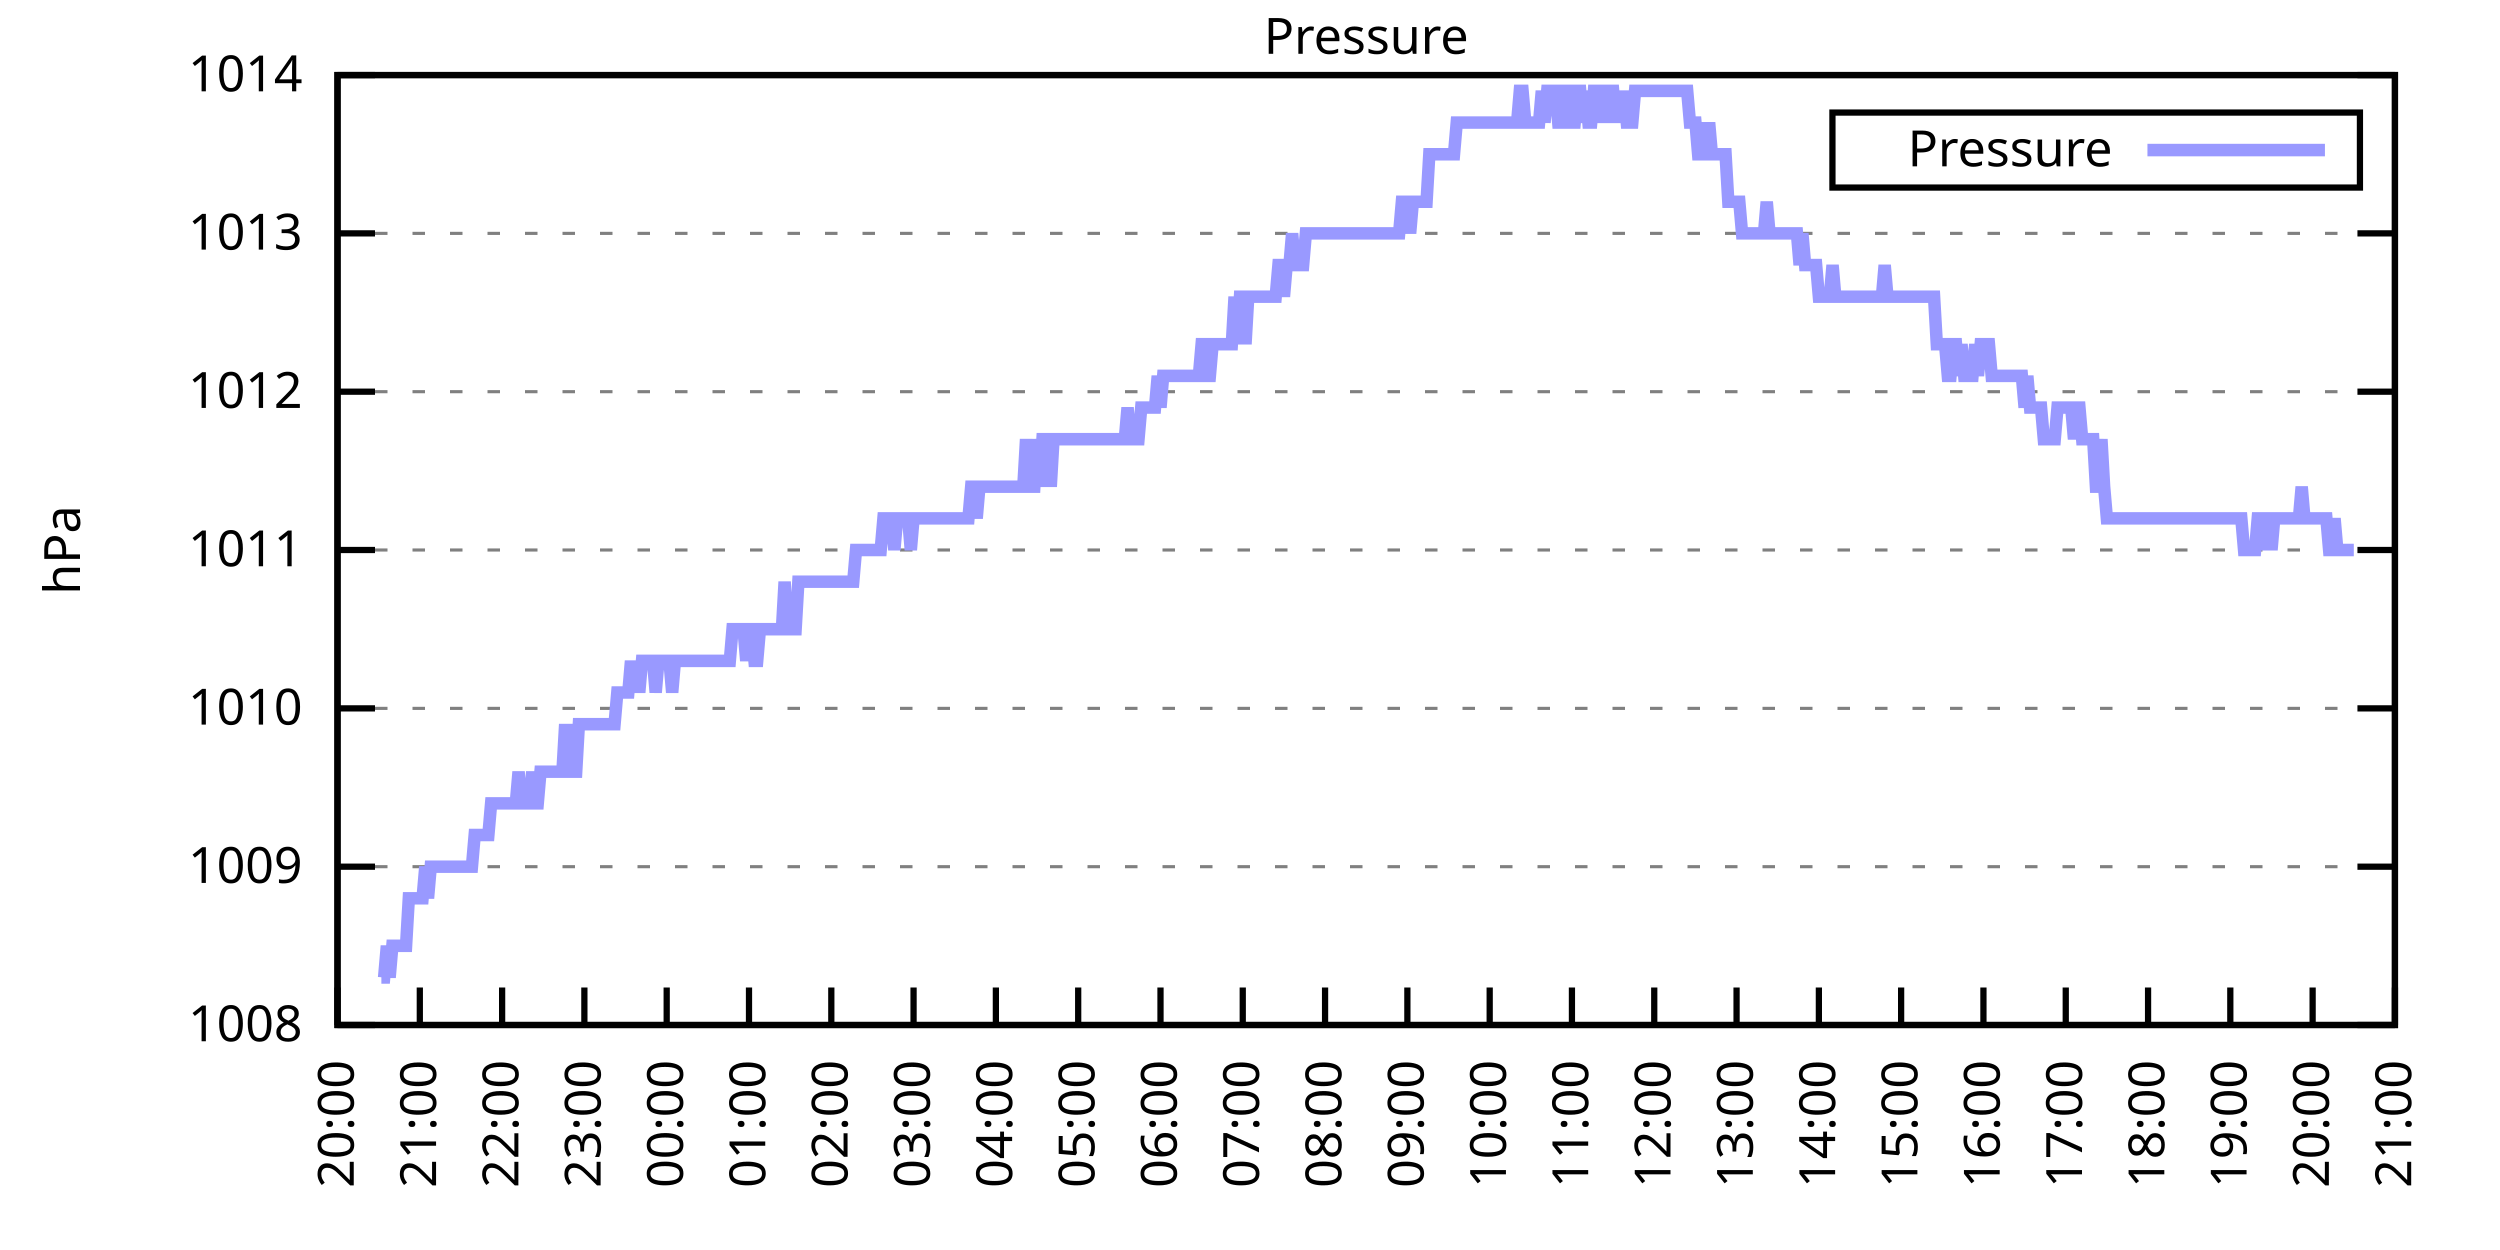
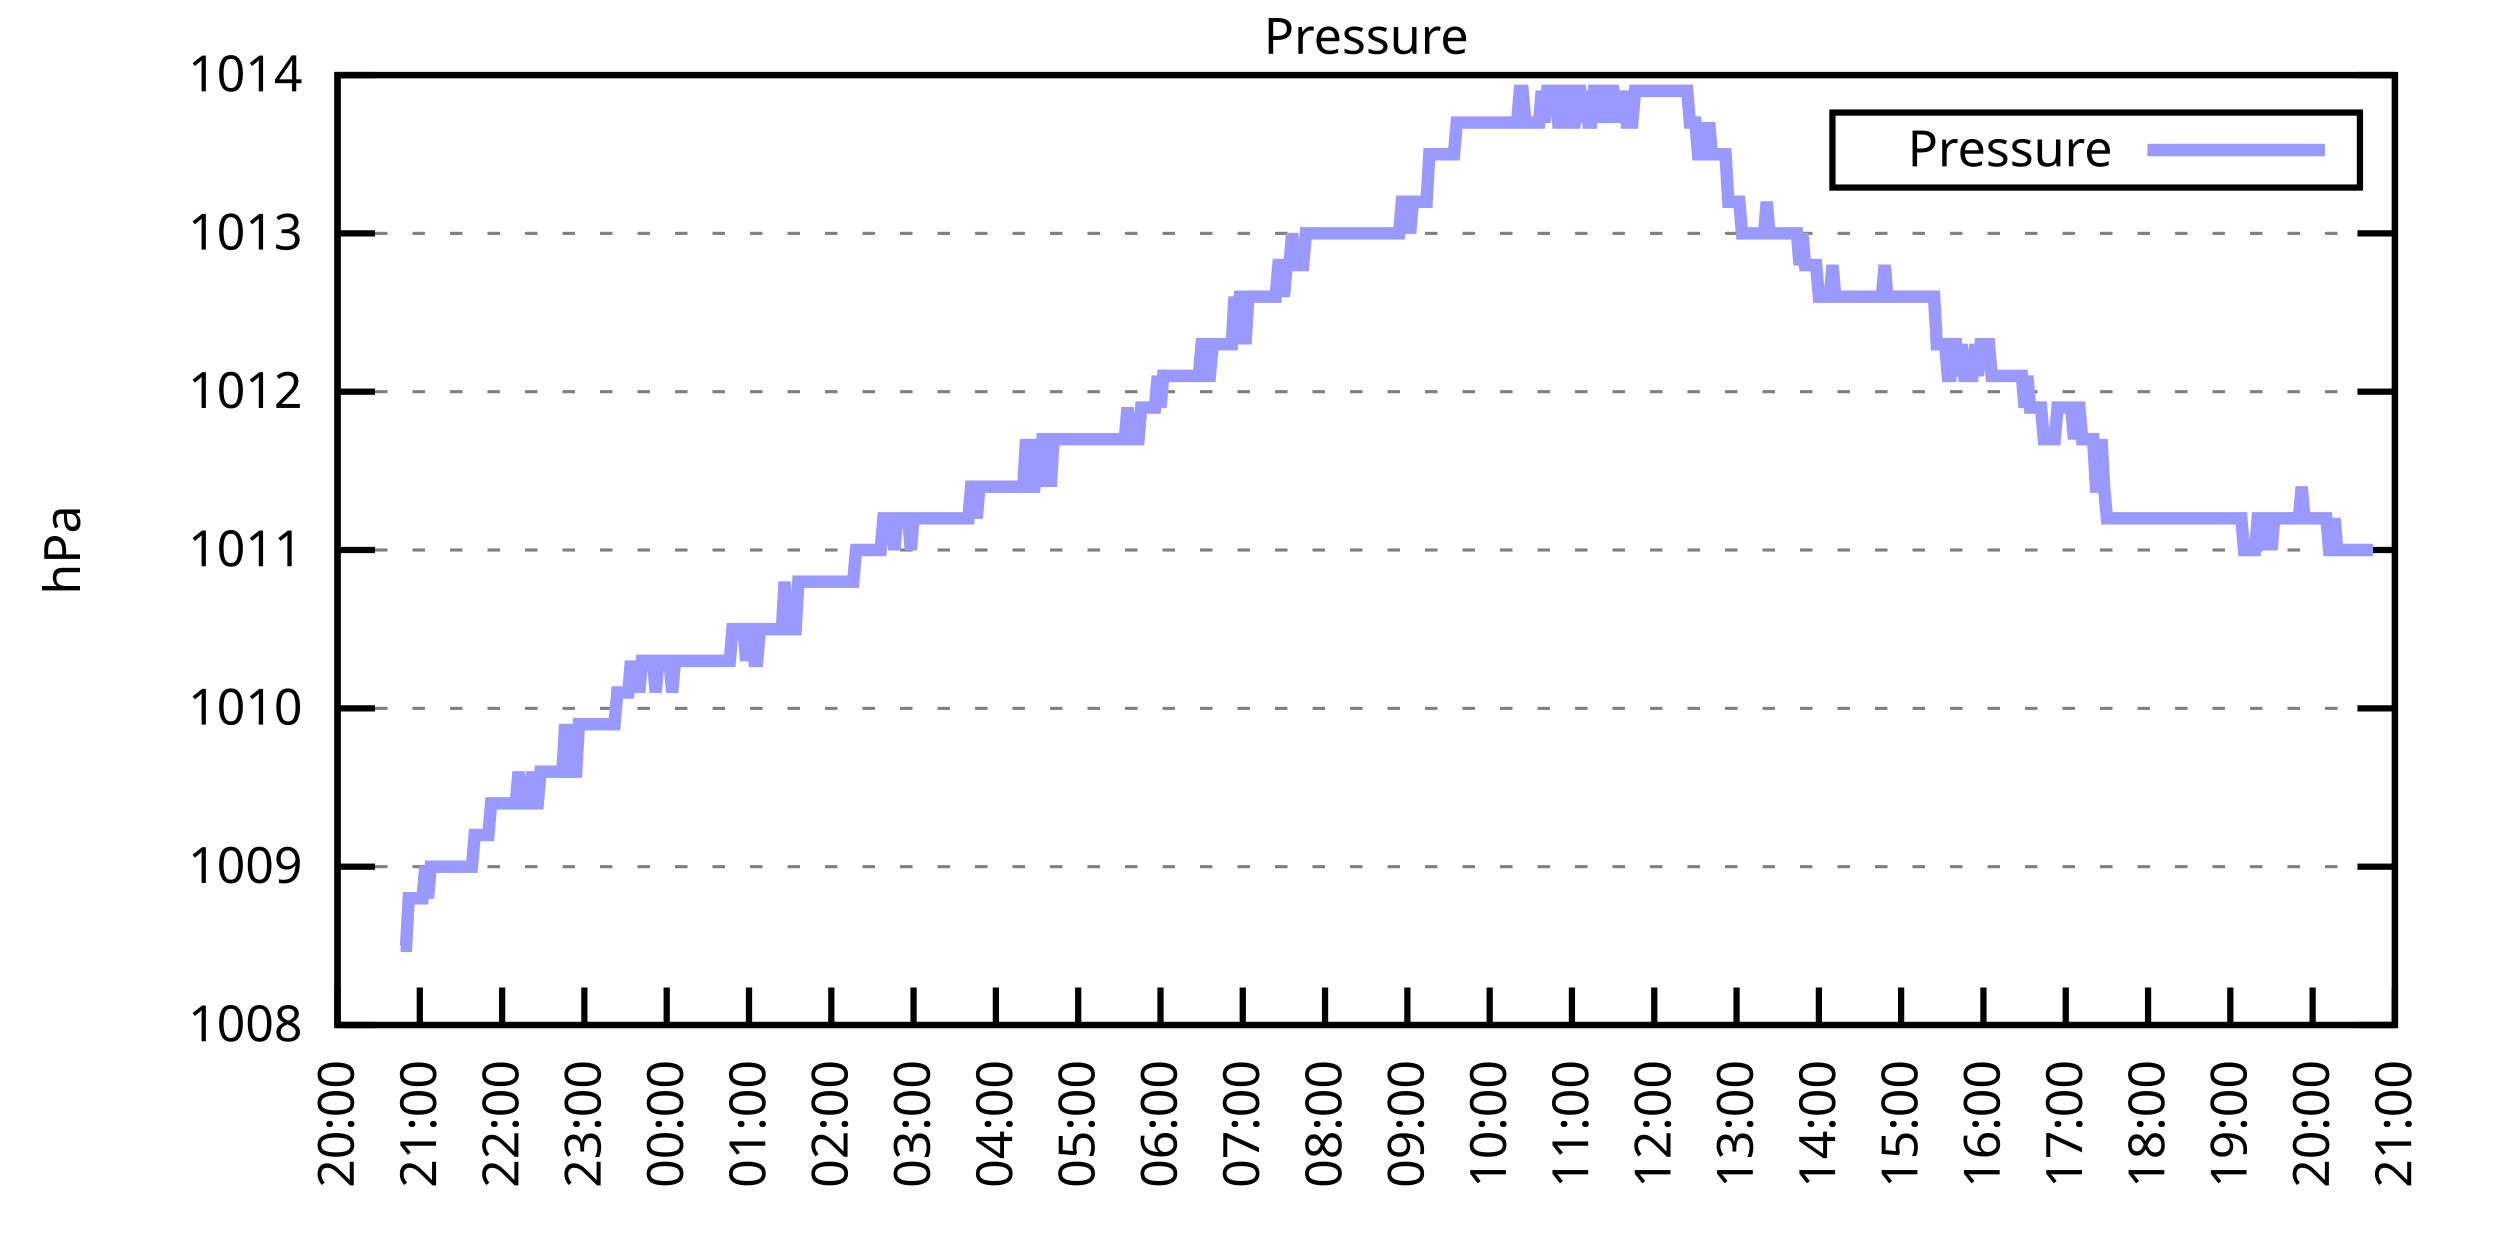
<svg xmlns="http://www.w3.org/2000/svg" xmlns:xlink="http://www.w3.org/1999/xlink" width="400" height="200" viewBox="0 0 400 200">
  <g id="gnuplot_canvas">
    <rect x="0" y="0" width="400" height="200" fill="none" />
    <defs>
      <circle id="gpDot" r="0.5" stroke-width="0.5" stroke="currentColor" />
      <path id="gpPt0" stroke-width="0.333" stroke="currentColor" d="M-1,0 h2 M0,-1 v2" />
      <path id="gpPt1" stroke-width="0.333" stroke="currentColor" d="M-1,-1 L1,1 M1,-1 L-1,1" />
      <path id="gpPt2" stroke-width="0.333" stroke="currentColor" d="M-1,0 L1,0 M0,-1 L0,1 M-1,-1 L1,1 M-1,1 L1,-1" />
      <rect id="gpPt3" stroke-width="0.333" stroke="currentColor" x="-1" y="-1" width="2" height="2" />
      <rect id="gpPt4" stroke-width="0.333" stroke="currentColor" fill="currentColor" x="-1" y="-1" width="2" height="2" />
      <circle id="gpPt5" stroke-width="0.333" stroke="currentColor" cx="0" cy="0" r="1" />
      <use xlink:href="#gpPt5" id="gpPt6" fill="currentColor" stroke="none" />
      <path id="gpPt7" stroke-width="0.333" stroke="currentColor" d="M0,-1.33 L-1.33,0.67 L1.33,0.67 z" />
      <use xlink:href="#gpPt7" id="gpPt8" fill="currentColor" stroke="none" />
      <use xlink:href="#gpPt7" id="gpPt9" stroke="currentColor" transform="rotate(180)" />
      <use xlink:href="#gpPt9" id="gpPt10" fill="currentColor" stroke="none" />
      <use xlink:href="#gpPt3" id="gpPt11" stroke="currentColor" transform="rotate(45)" />
      <use xlink:href="#gpPt11" id="gpPt12" fill="currentColor" stroke="none" />
      <path id="gpPt13" stroke-width="0.333" stroke="currentColor" d="M0,1.330 L1.265,0.411 L0.782,-1.067 L-0.782,-1.076 L-1.265,0.411 z" />
      <use xlink:href="#gpPt13" id="gpPt14" fill="currentColor" stroke="none" />
      <filter id="textbox" filterUnits="objectBoundingBox" x="0" y="0" height="1" width="1">
        <feFlood flood-color="white" flood-opacity="1" result="bgnd" />
        <feComposite in="SourceGraphic" in2="bgnd" operator="atop" />
      </filter>
      <filter id="greybox" filterUnits="objectBoundingBox" x="0" y="0" height="1" width="1">
        <feFlood flood-color="lightgrey" flood-opacity="1" result="grey" />
        <feComposite in="SourceGraphic" in2="grey" operator="atop" />
      </filter>
    </defs>
    <g fill="none" color="white" stroke="currentColor" stroke-width="1.00" stroke-linecap="butt" stroke-linejoin="miter">
</g>
    <g fill="none" color="black" stroke="currentColor" stroke-width="1.00" stroke-linecap="butt" stroke-linejoin="miter">
      <g stroke="none" shape-rendering="crispEdges">
        <polygon fill="rgb(255, 255, 255)" points="54.00,164.00 383.18,164.00 383.18,12.02 54.00,12.02 " />
      </g>
    </g>
    <g fill="none" color="black" stroke="currentColor" stroke-width="1.00" stroke-linecap="butt" stroke-linejoin="miter">
</g>
    <g fill="none" color="black" stroke="black" stroke-width="0.50" stroke-linecap="butt" stroke-linejoin="miter">
</g>
    <g fill="none" color="gray" stroke="currentColor" stroke-width="0.50" stroke-linecap="butt" stroke-linejoin="miter">
      <path stroke="gray" stroke-dasharray="2,4" class="gridline" d="M54.00,164.00 L383.19,164.00  " />
    </g>
    <g fill="none" color="gray" stroke="gray" stroke-width="1.00" stroke-linecap="butt" stroke-linejoin="miter">
</g>
    <g fill="none" color="black" stroke="currentColor" stroke-width="1.00" stroke-linecap="butt" stroke-linejoin="miter">
      <path stroke="black" d="M54.00,164.00 L60.00,164.00 M383.19,164.00 L377.19,164.00  " />
      <g transform="translate(48.40,166.60)" stroke="none" fill="black" font-family="Sans" font-size="8.00" text-anchor="end">
        <text>
          <tspan font-family="Sans"> 1008</tspan>
        </text>
      </g>
    </g>
    <g fill="none" color="black" stroke="currentColor" stroke-width="1.00" stroke-linecap="butt" stroke-linejoin="miter">
</g>
    <g fill="none" color="black" stroke="black" stroke-width="0.50" stroke-linecap="butt" stroke-linejoin="miter">
</g>
    <g fill="none" color="gray" stroke="currentColor" stroke-width="0.50" stroke-linecap="butt" stroke-linejoin="miter">
      <path stroke="gray" stroke-dasharray="2,4" class="gridline" d="M54.00,138.67 L383.19,138.67  " />
    </g>
    <g fill="none" color="gray" stroke="gray" stroke-width="1.00" stroke-linecap="butt" stroke-linejoin="miter">
</g>
    <g fill="none" color="black" stroke="currentColor" stroke-width="1.00" stroke-linecap="butt" stroke-linejoin="miter">
      <path stroke="black" d="M54.00,138.67 L60.00,138.67 M383.19,138.67 L377.19,138.67  " />
      <g transform="translate(48.40,141.27)" stroke="none" fill="black" font-family="Sans" font-size="8.00" text-anchor="end">
        <text>
          <tspan font-family="Sans"> 1009</tspan>
        </text>
      </g>
    </g>
    <g fill="none" color="black" stroke="currentColor" stroke-width="1.00" stroke-linecap="butt" stroke-linejoin="miter">
</g>
    <g fill="none" color="black" stroke="black" stroke-width="0.50" stroke-linecap="butt" stroke-linejoin="miter">
</g>
    <g fill="none" color="gray" stroke="currentColor" stroke-width="0.50" stroke-linecap="butt" stroke-linejoin="miter">
      <path stroke="gray" stroke-dasharray="2,4" class="gridline" d="M54.00,113.34 L383.19,113.34  " />
    </g>
    <g fill="none" color="gray" stroke="gray" stroke-width="1.00" stroke-linecap="butt" stroke-linejoin="miter">
</g>
    <g fill="none" color="black" stroke="currentColor" stroke-width="1.00" stroke-linecap="butt" stroke-linejoin="miter">
      <path stroke="black" d="M54.00,113.34 L60.00,113.34 M383.19,113.34 L377.19,113.34  " />
      <g transform="translate(48.40,115.94)" stroke="none" fill="black" font-family="Sans" font-size="8.00" text-anchor="end">
        <text>
          <tspan font-family="Sans"> 1010</tspan>
        </text>
      </g>
    </g>
    <g fill="none" color="black" stroke="currentColor" stroke-width="1.00" stroke-linecap="butt" stroke-linejoin="miter">
</g>
    <g fill="none" color="black" stroke="black" stroke-width="0.50" stroke-linecap="butt" stroke-linejoin="miter">
</g>
    <g fill="none" color="gray" stroke="currentColor" stroke-width="0.50" stroke-linecap="butt" stroke-linejoin="miter">
      <path stroke="gray" stroke-dasharray="2,4" class="gridline" d="M54.00,88.00 L383.19,88.00  " />
    </g>
    <g fill="none" color="gray" stroke="gray" stroke-width="1.00" stroke-linecap="butt" stroke-linejoin="miter">
</g>
    <g fill="none" color="black" stroke="currentColor" stroke-width="1.00" stroke-linecap="butt" stroke-linejoin="miter">
      <path stroke="black" d="M54.00,88.00 L60.00,88.00 M383.19,88.00 L377.19,88.00  " />
      <g transform="translate(48.40,90.60)" stroke="none" fill="black" font-family="Sans" font-size="8.00" text-anchor="end">
        <text>
          <tspan font-family="Sans"> 1011</tspan>
        </text>
      </g>
    </g>
    <g fill="none" color="black" stroke="currentColor" stroke-width="1.00" stroke-linecap="butt" stroke-linejoin="miter">
</g>
    <g fill="none" color="black" stroke="black" stroke-width="0.50" stroke-linecap="butt" stroke-linejoin="miter">
</g>
    <g fill="none" color="gray" stroke="currentColor" stroke-width="0.50" stroke-linecap="butt" stroke-linejoin="miter">
      <path stroke="gray" stroke-dasharray="2,4" class="gridline" d="M54.00,62.67 L383.19,62.67  " />
    </g>
    <g fill="none" color="gray" stroke="gray" stroke-width="1.00" stroke-linecap="butt" stroke-linejoin="miter">
</g>
    <g fill="none" color="black" stroke="currentColor" stroke-width="1.00" stroke-linecap="butt" stroke-linejoin="miter">
      <path stroke="black" d="M54.00,62.67 L60.00,62.67 M383.19,62.67 L377.19,62.67  " />
      <g transform="translate(48.40,65.27)" stroke="none" fill="black" font-family="Sans" font-size="8.00" text-anchor="end">
        <text>
          <tspan font-family="Sans"> 1012</tspan>
        </text>
      </g>
    </g>
    <g fill="none" color="black" stroke="currentColor" stroke-width="1.00" stroke-linecap="butt" stroke-linejoin="miter">
</g>
    <g fill="none" color="black" stroke="black" stroke-width="0.50" stroke-linecap="butt" stroke-linejoin="miter">
</g>
    <g fill="none" color="gray" stroke="currentColor" stroke-width="0.50" stroke-linecap="butt" stroke-linejoin="miter">
      <path stroke="gray" stroke-dasharray="2,4" class="gridline" d="M54.00,37.34 L383.19,37.34  " />
    </g>
    <g fill="none" color="gray" stroke="gray" stroke-width="1.00" stroke-linecap="butt" stroke-linejoin="miter">
</g>
    <g fill="none" color="black" stroke="currentColor" stroke-width="1.00" stroke-linecap="butt" stroke-linejoin="miter">
      <path stroke="black" d="M54.00,37.34 L60.00,37.34 M383.19,37.34 L377.19,37.34  " />
      <g transform="translate(48.40,39.94)" stroke="none" fill="black" font-family="Sans" font-size="8.00" text-anchor="end">
        <text>
          <tspan font-family="Sans"> 1013</tspan>
        </text>
      </g>
    </g>
    <g fill="none" color="black" stroke="currentColor" stroke-width="1.00" stroke-linecap="butt" stroke-linejoin="miter">
</g>
    <g fill="none" color="black" stroke="black" stroke-width="0.50" stroke-linecap="butt" stroke-linejoin="miter">
</g>
    <g fill="none" color="gray" stroke="currentColor" stroke-width="0.50" stroke-linecap="butt" stroke-linejoin="miter">
      <path stroke="gray" stroke-dasharray="2,4" class="gridline" d="M54.00,12.01 L383.19,12.01  " />
    </g>
    <g fill="none" color="gray" stroke="gray" stroke-width="1.00" stroke-linecap="butt" stroke-linejoin="miter">
</g>
    <g fill="none" color="black" stroke="currentColor" stroke-width="1.00" stroke-linecap="butt" stroke-linejoin="miter">
      <path stroke="black" d="M54.00,12.01 L60.00,12.01 M383.19,12.01 L377.19,12.01  " />
      <g transform="translate(48.40,14.61)" stroke="none" fill="black" font-family="Sans" font-size="8.00" text-anchor="end">
        <text>
          <tspan font-family="Sans"> 1014</tspan>
        </text>
      </g>
    </g>
    <g fill="none" color="black" stroke="currentColor" stroke-width="1.00" stroke-linecap="butt" stroke-linejoin="miter">
      <path stroke="black" d="M54.00,164.00 L54.00,158.00  " />
      <g transform="translate(56.60,169.60) rotate(270.00)" stroke="none" fill="black" font-family="Sans" font-size="8.00" text-anchor="end">
        <text>
          <tspan font-family="Sans">20:00</tspan>
        </text>
      </g>
    </g>
    <g fill="none" color="black" stroke="currentColor" stroke-width="1.00" stroke-linecap="butt" stroke-linejoin="miter">
      <path stroke="black" d="M67.17,164.00 L67.17,158.00  " />
      <g transform="translate(69.77,169.60) rotate(270.00)" stroke="none" fill="black" font-family="Sans" font-size="8.00" text-anchor="end">
        <text>
          <tspan font-family="Sans">21:00</tspan>
        </text>
      </g>
    </g>
    <g fill="none" color="black" stroke="currentColor" stroke-width="1.00" stroke-linecap="butt" stroke-linejoin="miter">
      <path stroke="black" d="M80.34,164.00 L80.34,158.00  " />
      <g transform="translate(82.94,169.60) rotate(270.00)" stroke="none" fill="black" font-family="Sans" font-size="8.00" text-anchor="end">
        <text>
          <tspan font-family="Sans">22:00</tspan>
        </text>
      </g>
    </g>
    <g fill="none" color="black" stroke="currentColor" stroke-width="1.00" stroke-linecap="butt" stroke-linejoin="miter">
      <path stroke="black" d="M93.50,164.00 L93.50,158.00  " />
      <g transform="translate(96.10,169.60) rotate(270.00)" stroke="none" fill="black" font-family="Sans" font-size="8.00" text-anchor="end">
        <text>
          <tspan font-family="Sans">23:00</tspan>
        </text>
      </g>
    </g>
    <g fill="none" color="black" stroke="currentColor" stroke-width="1.00" stroke-linecap="butt" stroke-linejoin="miter">
      <path stroke="black" d="M106.67,164.00 L106.67,158.00  " />
      <g transform="translate(109.27,169.60) rotate(270.00)" stroke="none" fill="black" font-family="Sans" font-size="8.00" text-anchor="end">
        <text>
          <tspan font-family="Sans">00:00</tspan>
        </text>
      </g>
    </g>
    <g fill="none" color="black" stroke="currentColor" stroke-width="1.00" stroke-linecap="butt" stroke-linejoin="miter">
      <path stroke="black" d="M119.84,164.00 L119.84,158.00  " />
      <g transform="translate(122.44,169.60) rotate(270.00)" stroke="none" fill="black" font-family="Sans" font-size="8.00" text-anchor="end">
        <text>
          <tspan font-family="Sans">01:00</tspan>
        </text>
      </g>
    </g>
    <g fill="none" color="black" stroke="currentColor" stroke-width="1.00" stroke-linecap="butt" stroke-linejoin="miter">
      <path stroke="black" d="M133.01,164.00 L133.01,158.00  " />
      <g transform="translate(135.61,169.60) rotate(270.00)" stroke="none" fill="black" font-family="Sans" font-size="8.00" text-anchor="end">
        <text>
          <tspan font-family="Sans">02:00</tspan>
        </text>
      </g>
    </g>
    <g fill="none" color="black" stroke="currentColor" stroke-width="1.00" stroke-linecap="butt" stroke-linejoin="miter">
      <path stroke="black" d="M146.17,164.00 L146.17,158.00  " />
      <g transform="translate(148.77,169.60) rotate(270.00)" stroke="none" fill="black" font-family="Sans" font-size="8.00" text-anchor="end">
        <text>
          <tspan font-family="Sans">03:00</tspan>
        </text>
      </g>
    </g>
    <g fill="none" color="black" stroke="currentColor" stroke-width="1.00" stroke-linecap="butt" stroke-linejoin="miter">
      <path stroke="black" d="M159.34,164.00 L159.34,158.00  " />
      <g transform="translate(161.94,169.60) rotate(270.00)" stroke="none" fill="black" font-family="Sans" font-size="8.00" text-anchor="end">
        <text>
          <tspan font-family="Sans">04:00</tspan>
        </text>
      </g>
    </g>
    <g fill="none" color="black" stroke="currentColor" stroke-width="1.00" stroke-linecap="butt" stroke-linejoin="miter">
      <path stroke="black" d="M172.51,164.00 L172.51,158.00  " />
      <g transform="translate(175.11,169.60) rotate(270.00)" stroke="none" fill="black" font-family="Sans" font-size="8.00" text-anchor="end">
        <text>
          <tspan font-family="Sans">05:00</tspan>
        </text>
      </g>
    </g>
    <g fill="none" color="black" stroke="currentColor" stroke-width="1.00" stroke-linecap="butt" stroke-linejoin="miter">
      <path stroke="black" d="M185.68,164.00 L185.68,158.00  " />
      <g transform="translate(188.28,169.60) rotate(270.00)" stroke="none" fill="black" font-family="Sans" font-size="8.00" text-anchor="end">
        <text>
          <tspan font-family="Sans">06:00</tspan>
        </text>
      </g>
    </g>
    <g fill="none" color="black" stroke="currentColor" stroke-width="1.00" stroke-linecap="butt" stroke-linejoin="miter">
      <path stroke="black" d="M198.84,164.00 L198.84,158.00  " />
      <g transform="translate(201.44,169.60) rotate(270.00)" stroke="none" fill="black" font-family="Sans" font-size="8.00" text-anchor="end">
        <text>
          <tspan font-family="Sans">07:00</tspan>
        </text>
      </g>
    </g>
    <g fill="none" color="black" stroke="currentColor" stroke-width="1.00" stroke-linecap="butt" stroke-linejoin="miter">
      <path stroke="black" d="M212.01,164.00 L212.01,158.00  " />
      <g transform="translate(214.61,169.60) rotate(270.00)" stroke="none" fill="black" font-family="Sans" font-size="8.00" text-anchor="end">
        <text>
          <tspan font-family="Sans">08:00</tspan>
        </text>
      </g>
    </g>
    <g fill="none" color="black" stroke="currentColor" stroke-width="1.00" stroke-linecap="butt" stroke-linejoin="miter">
      <path stroke="black" d="M225.18,164.00 L225.18,158.00  " />
      <g transform="translate(227.78,169.60) rotate(270.00)" stroke="none" fill="black" font-family="Sans" font-size="8.00" text-anchor="end">
        <text>
          <tspan font-family="Sans">09:00</tspan>
        </text>
      </g>
    </g>
    <g fill="none" color="black" stroke="currentColor" stroke-width="1.00" stroke-linecap="butt" stroke-linejoin="miter">
      <path stroke="black" d="M238.35,164.00 L238.35,158.00  " />
      <g transform="translate(240.95,169.60) rotate(270.00)" stroke="none" fill="black" font-family="Sans" font-size="8.00" text-anchor="end">
        <text>
          <tspan font-family="Sans">10:00</tspan>
        </text>
      </g>
    </g>
    <g fill="none" color="black" stroke="currentColor" stroke-width="1.00" stroke-linecap="butt" stroke-linejoin="miter">
      <path stroke="black" d="M251.51,164.00 L251.51,158.00  " />
      <g transform="translate(254.11,169.60) rotate(270.00)" stroke="none" fill="black" font-family="Sans" font-size="8.00" text-anchor="end">
        <text>
          <tspan font-family="Sans">11:00</tspan>
        </text>
      </g>
    </g>
    <g fill="none" color="black" stroke="currentColor" stroke-width="1.00" stroke-linecap="butt" stroke-linejoin="miter">
      <path stroke="black" d="M264.68,164.00 L264.68,158.00  " />
      <g transform="translate(267.28,169.60) rotate(270.00)" stroke="none" fill="black" font-family="Sans" font-size="8.00" text-anchor="end">
        <text>
          <tspan font-family="Sans">12:00</tspan>
        </text>
      </g>
    </g>
    <g fill="none" color="black" stroke="currentColor" stroke-width="1.00" stroke-linecap="butt" stroke-linejoin="miter">
      <path stroke="black" d="M277.85,164.00 L277.85,158.00  " />
      <g transform="translate(280.45,169.60) rotate(270.00)" stroke="none" fill="black" font-family="Sans" font-size="8.00" text-anchor="end">
        <text>
          <tspan font-family="Sans">13:00</tspan>
        </text>
      </g>
    </g>
    <g fill="none" color="black" stroke="currentColor" stroke-width="1.00" stroke-linecap="butt" stroke-linejoin="miter">
      <path stroke="black" d="M291.02,164.00 L291.02,158.00  " />
      <g transform="translate(293.62,169.60) rotate(270.00)" stroke="none" fill="black" font-family="Sans" font-size="8.00" text-anchor="end">
        <text>
          <tspan font-family="Sans">14:00</tspan>
        </text>
      </g>
    </g>
    <g fill="none" color="black" stroke="currentColor" stroke-width="1.00" stroke-linecap="butt" stroke-linejoin="miter">
      <path stroke="black" d="M304.18,164.00 L304.18,158.00  " />
      <g transform="translate(306.78,169.60) rotate(270.00)" stroke="none" fill="black" font-family="Sans" font-size="8.00" text-anchor="end">
        <text>
          <tspan font-family="Sans">15:00</tspan>
        </text>
      </g>
    </g>
    <g fill="none" color="black" stroke="currentColor" stroke-width="1.00" stroke-linecap="butt" stroke-linejoin="miter">
      <path stroke="black" d="M317.35,164.00 L317.35,158.00  " />
      <g transform="translate(319.95,169.60) rotate(270.00)" stroke="none" fill="black" font-family="Sans" font-size="8.00" text-anchor="end">
        <text>
          <tspan font-family="Sans">16:00</tspan>
        </text>
      </g>
    </g>
    <g fill="none" color="black" stroke="currentColor" stroke-width="1.00" stroke-linecap="butt" stroke-linejoin="miter">
      <path stroke="black" d="M330.52,164.00 L330.52,158.00  " />
      <g transform="translate(333.12,169.60) rotate(270.00)" stroke="none" fill="black" font-family="Sans" font-size="8.00" text-anchor="end">
        <text>
          <tspan font-family="Sans">17:00</tspan>
        </text>
      </g>
    </g>
    <g fill="none" color="black" stroke="currentColor" stroke-width="1.00" stroke-linecap="butt" stroke-linejoin="miter">
      <path stroke="black" d="M343.69,164.00 L343.69,158.00  " />
      <g transform="translate(346.29,169.60) rotate(270.00)" stroke="none" fill="black" font-family="Sans" font-size="8.00" text-anchor="end">
        <text>
          <tspan font-family="Sans">18:00</tspan>
        </text>
      </g>
    </g>
    <g fill="none" color="black" stroke="currentColor" stroke-width="1.00" stroke-linecap="butt" stroke-linejoin="miter">
      <path stroke="black" d="M356.85,164.00 L356.85,158.00  " />
      <g transform="translate(359.45,169.60) rotate(270.00)" stroke="none" fill="black" font-family="Sans" font-size="8.00" text-anchor="end">
        <text>
          <tspan font-family="Sans">19:00</tspan>
        </text>
      </g>
    </g>
    <g fill="none" color="black" stroke="currentColor" stroke-width="1.00" stroke-linecap="butt" stroke-linejoin="miter">
      <path stroke="black" d="M370.02,164.00 L370.02,158.00  " />
      <g transform="translate(372.62,169.60) rotate(270.00)" stroke="none" fill="black" font-family="Sans" font-size="8.00" text-anchor="end">
        <text>
          <tspan font-family="Sans">20:00</tspan>
        </text>
      </g>
    </g>
    <g fill="none" color="black" stroke="currentColor" stroke-width="1.00" stroke-linecap="butt" stroke-linejoin="miter">
      <path stroke="black" d="M383.19,164.00 L383.19,158.00  " />
      <g transform="translate(385.79,169.60) rotate(270.00)" stroke="none" fill="black" font-family="Sans" font-size="8.00" text-anchor="end">
        <text>
          <tspan font-family="Sans">21:00</tspan>
        </text>
      </g>
    </g>
    <g fill="none" color="black" stroke="currentColor" stroke-width="1.00" stroke-linecap="butt" stroke-linejoin="miter">
</g>
    <g fill="none" color="black" stroke="currentColor" stroke-width="1.00" stroke-linecap="butt" stroke-linejoin="miter">
      <path stroke="black" d="M54.00,12.01 L54.00,164.00 L383.19,164.00 L383.19,12.01 L54.00,12.01 Z  " />
    </g>
    <g fill="none" color="black" stroke="currentColor" stroke-width="1.00" stroke-linecap="butt" stroke-linejoin="miter">
</g>
    <g fill="none" color="black" stroke="currentColor" stroke-width="1.00" stroke-linecap="butt" stroke-linejoin="miter">
      <path stroke="black" d="M293.19,30.01 L293.19,18.01 L377.59,18.01 L377.59,30.01 L293.19,30.01 Z  " />
    </g>
    <g id="Pressure_plot_1">
      <g fill="none" color="white" stroke="black" stroke-width="2.00" stroke-linecap="butt" stroke-linejoin="miter">
</g>
      <g fill="none" color="black" stroke="currentColor" stroke-width="2.00" stroke-linecap="butt" stroke-linejoin="miter">
        <g transform="translate(337.99,26.61)" stroke="none" fill="black" font-family="Sans" font-size="8.00" text-anchor="end">
          <text>
            <tspan font-family="Sans">Pressure</tspan>
          </text>
        </g>
      </g>
      <g fill="none" color="black" stroke="currentColor" stroke-width="2.00" stroke-linecap="butt" stroke-linejoin="miter">
-         <path stroke="rgb(153, 153, 255)" d="M343.59,24.01 L371.99,24.01 M61.02,156.40 L61.46,156.40 L61.90,151.33 L62.34,156.40 L62.78,151.33 L63.22,151.33   L63.66,151.33 L64.10,151.33 L64.53,151.33 L64.97,151.33 L65.41,143.73 L65.85,143.73 L66.29,143.73 L66.73,143.73   L67.17,143.73 L67.61,143.73 L68.05,138.67 L68.48,143.73 L68.92,138.67 L69.36,138.67 L69.80,138.67 L70.24,138.67   L70.68,138.67 L71.12,138.67 L71.56,138.67 L72.00,138.67 L72.43,138.67 L72.87,138.67 L73.31,138.67 L73.75,138.67   L74.19,138.67 L74.63,138.67 L75.07,138.67 L75.51,138.67 L75.95,133.60 L76.38,133.60 L76.82,133.60 L77.26,133.60   L77.70,133.60 L78.14,133.60 L78.58,128.54 L79.02,128.54 L79.46,128.54 L79.90,128.54 L80.34,128.54 L80.77,128.54   L81.21,128.54 L81.65,128.54 L82.09,128.54 L82.53,128.54 L82.97,123.47 L83.41,128.54 L83.85,128.54 L84.29,128.54   L84.72,128.54 L85.16,123.47 L85.60,128.54 L86.04,128.54 L86.48,123.47 L86.92,123.47 L87.36,123.47 L87.80,123.47   L88.24,123.47 L88.67,123.47 L89.11,123.47 L89.55,123.47 L89.99,123.47 L90.43,115.87 L90.87,123.47 L91.31,115.87   L91.75,123.47 L92.19,123.47 L92.62,115.87 L93.06,115.87 L93.50,115.87 L93.94,115.87 L94.38,115.87 L94.82,115.87   L95.26,115.87 L95.70,115.87 L96.14,115.87 L96.58,115.87 L97.01,115.87 L97.45,115.87 L97.89,115.87 L98.33,115.87   L98.77,110.80 L99.21,110.80 L99.65,110.80 L100.09,110.80 L100.53,110.80 L100.96,105.74 L101.40,110.80 L101.84,105.74   L102.28,110.80 L102.72,105.74 L103.16,105.74 L103.60,105.74 L104.04,105.74 L104.48,105.74 L104.91,110.80 L105.35,105.74   L105.79,105.74 L106.23,105.74 L106.67,105.74 L107.11,105.74 L107.55,110.80 L107.99,105.74 L108.43,105.74 L108.87,105.74   L109.30,105.74 L109.74,105.74 L110.18,105.74 L110.62,105.74 L111.06,105.74 L111.50,105.74 L111.94,105.74 L112.38,105.74   L112.82,105.74 L113.25,105.74 L113.69,105.74 L114.13,105.74 L114.57,105.74 L115.01,105.74 L115.45,105.74 L115.89,105.74   L116.33,105.74 L116.77,105.74 L117.20,100.67 L117.64,100.67 L118.08,100.67 L118.52,100.67 L118.96,100.67 L119.40,105.74   L119.84,100.67 L120.28,100.67 L120.72,105.74 L121.15,105.74 L121.59,100.67 L122.03,100.67 L122.47,100.67 L122.91,100.67   L123.35,100.67 L123.79,100.67 L124.23,100.67 L124.67,100.67 L125.11,100.67 L125.54,93.07 L125.98,100.67 L126.42,100.67   L126.86,100.67 L127.30,100.67 L127.74,93.07 L128.18,93.07 L128.62,93.07 L129.06,93.07 L129.49,93.07 L129.93,93.07   L130.37,93.07 L130.81,93.07 L131.25,93.07 L131.69,93.07 L132.13,93.07 L132.57,93.07 L133.01,93.07 L133.44,93.07   L133.88,93.07 L134.32,93.07 L134.76,93.07 L135.20,93.07 L135.64,93.07 L136.08,93.07 L136.52,93.07 L136.96,88.00   L137.39,88.00 L137.83,88.00 L138.27,88.00 L138.71,88.00 L139.15,88.00 L139.59,88.00 L140.03,88.00 L140.47,88.00   L140.91,88.00 L141.35,82.94 L141.78,82.94 L142.22,82.94 L142.66,82.94 L143.10,88.00 L143.54,82.94 L143.98,82.94   L144.42,82.94 L144.86,82.94 L145.30,82.94 L145.73,88.00 L146.17,82.94 L146.61,82.94 L147.05,82.94 L147.49,82.94   L147.93,82.94 L148.37,82.94 L148.81,82.94 L149.25,82.94 L149.68,82.94 L150.12,82.94 L150.56,82.94 L151.00,82.94   L151.44,82.94 L151.88,82.94 L152.32,82.94 L152.76,82.94 L153.20,82.94 L153.63,82.94 L154.07,82.94 L154.51,82.94   L154.95,82.94 L155.39,77.87 L155.83,77.87 L156.27,82.94 L156.71,77.87 L157.15,77.87 L157.59,77.87 L158.02,77.87   L158.46,77.87 L158.90,77.87 L159.34,77.87 L159.78,77.87 L160.22,77.87 L160.66,77.87 L161.10,77.87 L161.54,77.87   L161.97,77.87 L162.41,77.87 L162.85,77.87 L163.29,77.87 L163.73,77.87 L164.17,70.27 L164.61,77.87 L165.05,77.87   L165.49,77.87 L165.92,70.27 L166.36,77.87 L166.80,70.27 L167.24,70.27 L167.68,70.27 L168.12,77.87 L168.56,70.27   L169.00,70.27 L169.44,70.27 L169.87,70.27 L170.31,70.27 L170.75,70.27 L171.19,70.27 L171.63,70.27 L172.07,70.27   L172.51,70.27 L172.95,70.27 L173.39,70.27 L173.83,70.27 L174.26,70.27 L174.70,70.27 L175.14,70.27 L175.58,70.27   L176.02,70.27 L176.46,70.27 L176.90,70.27 L177.34,70.27 L177.78,70.27 L178.21,70.27 L178.65,70.27 L179.09,70.27   L179.53,70.27 L179.97,70.27 L180.41,65.21 L180.85,70.27 L181.29,70.27 L181.73,70.27 L182.16,70.27 L182.60,65.21   L183.04,65.21 L183.48,65.21 L183.92,65.21 L184.36,65.21 L184.80,65.21 L185.24,60.14 L185.68,65.21 L186.11,60.14   L186.55,60.14 L186.99,60.14 L187.43,60.14 L187.87,60.14 L188.31,60.14 L188.75,60.14 L189.19,60.14 L189.63,60.14   L190.07,60.14 L190.50,60.14 L190.94,60.14 L191.38,60.14 L191.82,60.14 L192.26,55.07 L192.70,55.07 L193.14,60.14   L193.58,60.14 L194.02,55.07 L194.45,55.07 L194.89,55.07 L195.33,55.07 L195.77,55.07 L196.21,55.07 L196.65,55.07   L197.09,55.07 L197.53,47.47 L197.97,55.07 L198.40,47.47 L198.84,47.47 L199.28,55.07 L199.72,47.47 L200.16,47.47   L200.60,47.47 L201.04,47.47 L201.48,47.47 L201.92,47.47 L202.35,47.47 L202.79,47.47 L203.23,47.47 L203.67,47.47   L204.11,47.47 L204.55,42.41 L204.99,42.41 L205.43,47.47 L205.87,42.41 L206.31,42.41 L206.74,37.34 L207.18,42.41   L207.62,42.41 L208.06,42.41 L208.50,42.41 L208.94,37.34 L209.38,37.34 L209.82,37.34 L210.26,37.34 L210.69,37.34   L211.13,37.34 L211.57,37.34 L212.01,37.34 L212.45,37.34 L212.89,37.34 L213.33,37.34 L213.77,37.34 L214.21,37.34   L214.64,37.34 L215.08,37.34 L215.52,37.34 L215.96,37.34 L216.40,37.34 L216.84,37.34 L217.28,37.34 L217.72,37.34   L218.16,37.34 L218.60,37.34 L219.03,37.34 L219.47,37.34 L219.91,37.34 L220.35,37.34 L220.79,37.34 L221.23,37.34   L221.67,37.34 L222.11,37.34 L222.55,37.34 L222.98,37.34 L223.42,37.34 L223.86,37.34 L224.30,32.28 L224.74,32.28   L225.18,32.28 L225.62,37.34 L226.06,32.28 L226.50,32.28 L226.93,32.28 L227.37,32.28 L227.81,32.28 L228.25,32.28   L228.69,24.68 L229.13,24.68 L229.57,24.68 L230.01,24.68 L230.45,24.68 L230.88,24.68 L231.32,24.68 L231.76,24.68   L232.20,24.68 L232.64,24.68 L233.08,19.61 L233.52,19.61 L233.96,19.61 L234.40,19.61 L234.84,19.61 L235.27,19.61   L235.71,19.61 L236.15,19.61 L236.59,19.61 L237.03,19.61 L237.47,19.61 L237.91,19.61 L238.35,19.61 L238.79,19.61   L239.22,19.61 L239.66,19.61 L240.10,19.61 L240.54,19.61 L240.98,19.61 L241.42,19.61 L241.86,19.61 L242.30,19.61   L242.74,19.61 L243.17,14.54 L243.61,14.54 L244.05,19.61 L244.49,19.61 L244.93,19.61 L245.37,19.61 L245.81,19.61   L246.25,19.61 L246.69,14.54 L247.12,19.61 L247.56,14.54 L248.00,14.54 L248.44,14.54 L248.88,14.54 L249.32,19.61   L249.76,19.61 L250.20,19.61 L250.64,14.54 L251.08,14.54 L251.51,19.61 L251.95,19.61 L252.39,14.54 L252.83,14.54   L253.27,19.61 L253.71,14.54 L254.15,19.61 L254.59,19.61 L255.03,14.54 L255.46,14.54 L255.90,19.61 L256.34,14.54   L256.78,14.54 L257.22,19.61 L257.66,14.54 L258.10,14.54 L258.54,19.61 L258.98,14.54 L259.41,19.61 L259.85,14.54   L260.29,19.61 L260.73,19.61 L261.17,19.61 L261.61,14.54 L262.05,14.54 L262.49,14.54 L262.93,14.54 L263.36,14.54   L263.80,14.54 L264.24,14.54 L264.68,14.54 L265.12,14.54 L265.56,14.54 L266.00,14.54 L266.44,14.54 L266.88,14.54   L267.32,14.54 L267.75,14.54 L268.19,14.54 L268.63,14.54 L269.07,14.54 L269.51,14.54 L269.95,14.54 L270.39,19.61   L270.83,19.61 L271.27,19.61 L271.70,24.68 L272.14,24.68 L272.58,19.61 L273.02,24.68 L273.46,19.61 L273.90,24.68   L274.34,24.68 L274.78,24.68 L275.22,24.68 L275.65,24.68 L276.09,24.68 L276.53,32.28 L276.97,32.28 L277.41,32.28   L277.85,32.28 L278.29,32.28 L278.73,37.34 L279.17,37.34 L279.60,37.34 L280.04,37.34 L280.48,37.34 L280.92,37.34   L281.36,37.34 L281.80,37.34 L282.24,37.34 L282.68,32.28 L283.12,37.34 L283.56,37.34 L283.99,37.34 L284.43,37.34   L284.87,37.34 L285.31,37.34 L285.75,37.34 L286.19,37.34 L286.63,37.34 L287.07,37.34 L287.51,37.34 L287.94,42.41   L288.38,37.34 L288.82,42.41 L289.26,42.41 L289.70,42.41 L290.14,42.41 L290.58,42.41 L291.02,47.47 L291.46,47.47   L291.89,47.47 L292.33,47.47 L292.77,47.47 L293.21,42.41 L293.65,47.47 L294.09,47.47 L294.53,47.47 L294.97,47.47   L295.41,47.47 L295.84,47.47 L296.28,47.47 L296.72,47.47 L297.16,47.47 L297.60,47.47 L298.04,47.47 L298.48,47.47   L298.92,47.47 L299.36,47.47 L299.80,47.47 L300.23,47.47 L300.67,47.47 L301.11,47.47 L301.55,42.41 L301.99,47.47   L302.43,47.47 L302.87,47.47 L303.31,47.47 L303.75,47.47 L304.18,47.47 L304.62,47.47 L305.06,47.47 L305.50,47.47   L305.94,47.47 L306.38,47.47 L306.82,47.47 L307.26,47.47 L307.70,47.47 L308.13,47.47 L308.57,47.47 L309.01,47.47   L309.45,47.47 L309.89,55.07 L310.33,55.07 L310.77,55.07 L311.21,55.07 L311.65,60.14 L312.08,60.14 L312.52,55.07   L312.96,55.07 L313.40,60.14 L313.84,55.07 L314.28,60.14 L314.72,60.14 L315.16,60.14 L315.60,60.14 L316.04,55.07   L316.47,60.14 L316.91,55.07 L317.35,55.07 L317.79,55.07 L318.23,55.07 L318.67,60.14 L319.11,60.14 L319.55,60.14   L319.99,60.14 L320.42,60.14 L320.86,60.14 L321.30,60.14 L321.74,60.14 L322.18,60.14 L322.62,60.14 L323.06,60.14   L323.50,60.14 L323.94,65.21 L324.37,60.14 L324.81,65.21 L325.25,65.21 L325.69,65.21 L326.13,65.21 L326.57,65.21   L327.01,70.27 L327.45,70.27 L327.89,70.27 L328.33,70.27 L328.76,70.27 L329.20,65.21 L329.64,65.21 L330.08,65.21   L330.52,65.21 L330.96,65.21 L331.40,65.21 L331.84,70.27 L332.28,65.21 L332.71,65.21 L333.15,70.27 L333.59,70.27   L334.03,70.27 L334.47,70.27 L334.91,70.27 L335.35,77.87 L335.79,77.87 L336.23,70.27 L336.66,77.87 L337.10,82.94   L337.54,82.94 L337.98,82.94 L338.42,82.94 L338.86,82.94 L339.30,82.94 L339.74,82.94 L340.18,82.94 L340.61,82.94   L341.05,82.94 L341.49,82.94 L341.93,82.94 L342.37,82.94 L342.81,82.94 L343.25,82.94 L343.69,82.94 L344.13,82.94   L344.57,82.94 L345.00,82.94 L345.44,82.94 L345.88,82.94 L346.32,82.94 L346.76,82.94 L347.20,82.94 L347.64,82.94   L348.08,82.94 L348.52,82.94 L348.95,82.94 L349.39,82.94 L349.83,82.94 L350.27,82.94 L350.71,82.94 L351.15,82.94   L351.59,82.94 L352.03,82.94 L352.47,82.94 L352.90,82.94 L353.34,82.94 L353.78,82.94 L354.22,82.94 L354.66,82.94   L355.10,82.94 L355.54,82.94 L355.98,82.94 L356.42,82.94 L356.85,82.94 L357.29,82.94 L357.73,82.94 L358.17,82.94   L358.61,82.94 L359.05,88.00 L359.49,88.00 L359.93,88.00 L360.37,88.00 L360.81,88.00 L361.24,82.94 L361.68,82.94   L362.12,88.00 L362.56,82.94 L363.00,82.94 L363.44,88.00 L363.88,82.94 L364.32,82.94 L364.76,82.94 L365.19,82.94   L365.63,82.94 L366.07,82.94 L366.51,82.94 L366.95,82.94 L367.39,82.94 L367.83,82.94 L368.27,77.87 L368.71,82.94   L369.14,82.94 L369.58,82.94 L370.02,82.94 L370.46,82.94 L370.90,82.94 L371.34,82.94 L371.78,82.94 L372.22,82.94   L372.66,88.00 L373.09,88.00 L373.53,82.94 L373.97,88.00 L374.41,88.00 L374.85,88.00 L375.29,88.00 L375.73,88.00   L376.17,88.00 L376.61,88.00  " />
+         <path stroke="rgb(153, 153, 255)" d="M343.59,24.01 L371.99,24.01 M64.10,151.33 L64.53,151.33 L64.97,151.33 L65.41,143.73 L65.85,143.73 L66.29,143.73   L66.73,143.73 L67.17,143.73 L67.61,143.73 L68.05,138.67 L68.48,143.73 L68.92,138.67 L69.36,138.67 L69.80,138.67   L70.24,138.67 L70.68,138.67 L71.12,138.67 L71.56,138.67 L72.00,138.67 L72.43,138.67 L72.87,138.67 L73.31,138.67   L73.75,138.67 L74.19,138.67 L74.63,138.67 L75.07,138.67 L75.51,138.67 L75.95,133.60 L76.38,133.60 L76.82,133.60   L77.26,133.60 L77.70,133.60 L78.14,133.60 L78.58,128.54 L79.02,128.54 L79.46,128.54 L79.90,128.54 L80.34,128.54   L80.77,128.54 L81.21,128.54 L81.65,128.54 L82.09,128.54 L82.53,128.54 L82.97,123.47 L83.41,128.54 L83.85,128.54   L84.29,128.54 L84.72,128.54 L85.16,123.47 L85.60,128.54 L86.04,128.54 L86.48,123.47 L86.92,123.47 L87.36,123.47   L87.80,123.47 L88.24,123.47 L88.67,123.47 L89.11,123.47 L89.55,123.47 L89.99,123.47 L90.43,115.87 L90.87,123.47   L91.31,115.87 L91.75,123.47 L92.19,123.47 L92.62,115.87 L93.06,115.87 L93.50,115.87 L93.94,115.87 L94.38,115.87   L94.82,115.87 L95.26,115.87 L95.70,115.87 L96.14,115.87 L96.58,115.87 L97.01,115.87 L97.45,115.87 L97.89,115.87   L98.33,115.87 L98.77,110.80 L99.21,110.80 L99.65,110.80 L100.09,110.80 L100.53,110.80 L100.96,105.74 L101.40,110.80   L101.84,105.74 L102.28,110.80 L102.72,105.74 L103.16,105.74 L103.60,105.74 L104.04,105.74 L104.48,105.74 L104.91,110.80   L105.35,105.74 L105.79,105.74 L106.23,105.74 L106.67,105.74 L107.11,105.74 L107.55,110.80 L107.99,105.74 L108.43,105.74   L108.87,105.74 L109.30,105.74 L109.74,105.74 L110.18,105.74 L110.62,105.74 L111.06,105.74 L111.50,105.74 L111.94,105.74   L112.38,105.74 L112.82,105.74 L113.25,105.74 L113.69,105.74 L114.13,105.74 L114.57,105.74 L115.01,105.74 L115.45,105.74   L115.89,105.74 L116.33,105.74 L116.77,105.74 L117.20,100.67 L117.64,100.67 L118.08,100.67 L118.52,100.67 L118.96,100.67   L119.40,105.74 L119.84,100.67 L120.28,100.67 L120.72,105.74 L121.15,105.74 L121.59,100.67 L122.03,100.67 L122.47,100.67   L122.91,100.67 L123.35,100.67 L123.79,100.67 L124.23,100.67 L124.67,100.67 L125.11,100.67 L125.54,93.07 L125.98,100.67   L126.42,100.67 L126.86,100.67 L127.30,100.67 L127.74,93.07 L128.18,93.07 L128.62,93.07 L129.06,93.07 L129.49,93.07   L129.93,93.07 L130.37,93.07 L130.81,93.07 L131.25,93.07 L131.69,93.07 L132.13,93.07 L132.57,93.07 L133.01,93.07   L133.44,93.07 L133.88,93.07 L134.32,93.07 L134.76,93.07 L135.20,93.07 L135.64,93.07 L136.08,93.07 L136.52,93.07   L136.96,88.00 L137.39,88.00 L137.83,88.00 L138.27,88.00 L138.71,88.00 L139.15,88.00 L139.59,88.00 L140.03,88.00   L140.47,88.00 L140.91,88.00 L141.35,82.94 L141.78,82.94 L142.22,82.94 L142.66,82.94 L143.10,88.00 L143.54,82.94   L143.98,82.94 L144.42,82.94 L144.86,82.94 L145.30,82.94 L145.73,88.00 L146.17,82.94 L146.61,82.94 L147.05,82.94   L147.49,82.94 L147.93,82.94 L148.37,82.94 L148.81,82.94 L149.25,82.94 L149.68,82.94 L150.12,82.94 L150.56,82.94   L151.00,82.94 L151.44,82.94 L151.88,82.94 L152.32,82.94 L152.76,82.94 L153.20,82.94 L153.63,82.94 L154.07,82.94   L154.51,82.94 L154.95,82.94 L155.39,77.87 L155.83,77.87 L156.27,82.94 L156.71,77.87 L157.15,77.87 L157.59,77.87   L158.02,77.87 L158.46,77.87 L158.90,77.87 L159.34,77.87 L159.78,77.87 L160.22,77.87 L160.66,77.87 L161.10,77.87   L161.54,77.87 L161.97,77.87 L162.41,77.87 L162.85,77.87 L163.29,77.87 L163.73,77.87 L164.17,70.27 L164.61,77.87   L165.05,77.87 L165.49,77.87 L165.92,70.27 L166.36,77.87 L166.80,70.27 L167.24,70.27 L167.68,70.27 L168.12,77.87   L168.56,70.27 L169.00,70.27 L169.44,70.27 L169.87,70.27 L170.31,70.27 L170.75,70.27 L171.19,70.27 L171.63,70.27   L172.07,70.27 L172.51,70.27 L172.95,70.27 L173.39,70.27 L173.83,70.27 L174.26,70.27 L174.70,70.27 L175.14,70.27   L175.58,70.27 L176.02,70.27 L176.46,70.27 L176.90,70.27 L177.34,70.27 L177.78,70.27 L178.21,70.27 L178.65,70.27   L179.09,70.27 L179.53,70.27 L179.97,70.27 L180.41,65.21 L180.85,70.27 L181.29,70.27 L181.73,70.27 L182.16,70.27   L182.60,65.21 L183.04,65.21 L183.48,65.21 L183.92,65.21 L184.36,65.21 L184.80,65.21 L185.24,60.14 L185.68,65.21   L186.11,60.14 L186.55,60.14 L186.99,60.14 L187.43,60.14 L187.87,60.14 L188.31,60.14 L188.75,60.14 L189.19,60.14   L189.63,60.14 L190.07,60.14 L190.50,60.14 L190.94,60.14 L191.38,60.14 L191.82,60.14 L192.26,55.07 L192.70,55.07   L193.14,60.14 L193.58,60.14 L194.02,55.07 L194.45,55.07 L194.89,55.07 L195.33,55.07 L195.77,55.07 L196.21,55.07   L196.65,55.07 L197.09,55.07 L197.53,47.47 L197.97,55.07 L198.40,47.47 L198.84,47.47 L199.28,55.07 L199.72,47.47   L200.16,47.47 L200.60,47.47 L201.04,47.47 L201.48,47.47 L201.92,47.47 L202.35,47.47 L202.79,47.47 L203.23,47.47   L203.67,47.47 L204.11,47.47 L204.55,42.41 L204.99,42.41 L205.43,47.47 L205.87,42.41 L206.31,42.41 L206.74,37.34   L207.18,42.41 L207.62,42.41 L208.06,42.41 L208.50,42.41 L208.94,37.34 L209.38,37.34 L209.82,37.34 L210.26,37.34   L210.69,37.34 L211.13,37.34 L211.57,37.34 L212.01,37.34 L212.45,37.34 L212.89,37.34 L213.33,37.34 L213.77,37.34   L214.21,37.34 L214.64,37.34 L215.08,37.34 L215.52,37.34 L215.96,37.34 L216.40,37.34 L216.84,37.34 L217.28,37.34   L217.72,37.34 L218.16,37.34 L218.60,37.34 L219.03,37.34 L219.47,37.34 L219.91,37.34 L220.35,37.34 L220.79,37.34   L221.23,37.34 L221.67,37.34 L222.11,37.34 L222.55,37.34 L222.98,37.34 L223.42,37.34 L223.86,37.34 L224.30,32.28   L224.74,32.28 L225.18,32.28 L225.62,37.34 L226.06,32.28 L226.50,32.28 L226.93,32.28 L227.37,32.28 L227.81,32.28   L228.25,32.28 L228.69,24.68 L229.13,24.68 L229.57,24.68 L230.01,24.68 L230.45,24.68 L230.88,24.68 L231.32,24.68   L231.76,24.68 L232.20,24.68 L232.64,24.68 L233.08,19.61 L233.52,19.61 L233.96,19.61 L234.40,19.61 L234.84,19.61   L235.27,19.61 L235.71,19.61 L236.15,19.61 L236.59,19.61 L237.03,19.61 L237.47,19.61 L237.91,19.61 L238.35,19.61   L238.79,19.61 L239.22,19.61 L239.66,19.61 L240.10,19.61 L240.54,19.61 L240.98,19.61 L241.42,19.61 L241.86,19.61   L242.30,19.61 L242.74,19.61 L243.17,14.54 L243.61,14.54 L244.05,19.61 L244.49,19.61 L244.93,19.61 L245.37,19.61   L245.81,19.61 L246.25,19.61 L246.69,14.54 L247.12,19.61 L247.56,14.54 L248.00,14.54 L248.44,14.54 L248.88,14.54   L249.32,19.61 L249.76,19.61 L250.20,19.61 L250.64,14.54 L251.08,14.54 L251.51,19.61 L251.95,19.61 L252.39,14.54   L252.83,14.54 L253.27,19.61 L253.71,14.54 L254.15,19.61 L254.59,19.61 L255.03,14.54 L255.46,14.54 L255.90,19.61   L256.34,14.54 L256.78,14.54 L257.22,19.61 L257.66,14.54 L258.10,14.54 L258.54,19.61 L258.98,14.54 L259.41,19.61   L259.85,14.54 L260.29,19.61 L260.73,19.61 L261.17,19.61 L261.61,14.54 L262.05,14.54 L262.49,14.54 L262.93,14.54   L263.36,14.54 L263.80,14.54 L264.24,14.54 L264.68,14.54 L265.12,14.54 L265.56,14.54 L266.00,14.54 L266.44,14.54   L266.88,14.54 L267.32,14.54 L267.75,14.54 L268.19,14.54 L268.63,14.54 L269.07,14.54 L269.51,14.54 L269.95,14.54   L270.39,19.61 L270.83,19.61 L271.27,19.61 L271.70,24.68 L272.14,24.68 L272.58,19.61 L273.02,24.68 L273.46,19.61   L273.90,24.68 L274.34,24.68 L274.78,24.68 L275.22,24.68 L275.65,24.68 L276.09,24.68 L276.53,32.28 L276.97,32.28   L277.41,32.28 L277.85,32.28 L278.29,32.28 L278.73,37.34 L279.17,37.34 L279.60,37.34 L280.04,37.34 L280.48,37.34   L280.92,37.34 L281.36,37.34 L281.80,37.34 L282.24,37.34 L282.68,32.28 L283.12,37.34 L283.56,37.34 L283.99,37.34   L284.43,37.34 L284.87,37.34 L285.31,37.34 L285.75,37.34 L286.19,37.34 L286.63,37.34 L287.07,37.34 L287.51,37.34   L287.94,42.41 L288.38,37.34 L288.82,42.41 L289.26,42.41 L289.70,42.41 L290.14,42.41 L290.58,42.41 L291.02,47.47   L291.46,47.47 L291.89,47.47 L292.33,47.47 L292.77,47.47 L293.21,42.41 L293.65,47.47 L294.09,47.47 L294.53,47.47   L294.97,47.47 L295.41,47.47 L295.84,47.47 L296.28,47.47 L296.72,47.47 L297.16,47.47 L297.60,47.47 L298.04,47.47   L298.48,47.47 L298.92,47.47 L299.36,47.47 L299.80,47.47 L300.23,47.47 L300.67,47.47 L301.11,47.47 L301.55,42.41   L301.99,47.47 L302.43,47.47 L302.87,47.47 L303.31,47.47 L303.75,47.47 L304.18,47.47 L304.62,47.47 L305.06,47.47   L305.50,47.47 L305.94,47.47 L306.38,47.47 L306.82,47.47 L307.26,47.47 L307.70,47.47 L308.13,47.47 L308.57,47.47   L309.01,47.47 L309.45,47.47 L309.89,55.07 L310.33,55.07 L310.77,55.07 L311.21,55.07 L311.65,60.14 L312.08,60.14   L312.52,55.07 L312.96,55.07 L313.40,60.14 L313.84,55.07 L314.28,60.14 L314.72,60.14 L315.16,60.14 L315.60,60.14   L316.04,55.07 L316.47,60.14 L316.91,55.07 L317.35,55.07 L317.79,55.07 L318.23,55.07 L318.67,60.14 L319.11,60.14   L319.55,60.14 L319.99,60.14 L320.42,60.14 L320.86,60.14 L321.30,60.14 L321.74,60.14 L322.18,60.14 L322.62,60.14   L323.06,60.14 L323.50,60.14 L323.94,65.21 L324.37,60.14 L324.81,65.21 L325.25,65.21 L325.69,65.21 L326.13,65.21   L326.57,65.21 L327.01,70.27 L327.45,70.27 L327.89,70.27 L328.33,70.27 L328.76,70.27 L329.20,65.21 L329.64,65.21   L330.08,65.21 L330.52,65.21 L330.96,65.21 L331.40,65.21 L331.84,70.27 L332.28,65.21 L332.71,65.21 L333.15,70.27   L333.59,70.27 L334.03,70.27 L334.47,70.27 L334.91,70.27 L335.35,77.87 L335.79,77.87 L336.23,70.27 L336.66,77.87   L337.10,82.94 L337.54,82.94 L337.98,82.94 L338.42,82.94 L338.86,82.94 L339.30,82.94 L339.74,82.94 L340.18,82.94   L340.61,82.94 L341.05,82.94 L341.49,82.94 L341.93,82.94 L342.37,82.94 L342.81,82.94 L343.25,82.94 L343.69,82.94   L344.13,82.94 L344.57,82.94 L345.00,82.94 L345.44,82.94 L345.88,82.94 L346.32,82.94 L346.76,82.94 L347.20,82.94   L347.64,82.94 L348.08,82.94 L348.52,82.94 L348.95,82.94 L349.39,82.94 L349.83,82.94 L350.27,82.94 L350.71,82.94   L351.15,82.94 L351.59,82.94 L352.03,82.94 L352.47,82.94 L352.90,82.94 L353.34,82.94 L353.78,82.94 L354.22,82.94   L354.66,82.94 L355.10,82.94 L355.54,82.94 L355.98,82.94 L356.42,82.94 L356.85,82.94 L357.29,82.94 L357.73,82.94   L358.17,82.94 L358.61,82.94 L359.05,88.00 L359.49,88.00 L359.93,88.00 L360.37,88.00 L360.81,88.00 L361.24,82.94   L361.68,82.94 L362.12,88.00 L362.56,82.94 L363.00,82.94 L363.44,88.00 L363.88,82.94 L364.32,82.94 L364.76,82.94   L365.19,82.94 L365.63,82.94 L366.07,82.94 L366.51,82.94 L366.95,82.94 L367.39,82.94 L367.83,82.94 L368.27,77.87   L368.71,82.94 L369.14,82.94 L369.58,82.94 L370.02,82.94 L370.46,82.94 L370.90,82.94 L371.34,82.94 L371.78,82.94   L372.22,82.94 L372.66,88.00 L373.09,88.00 L373.53,82.94 L373.97,88.00 L374.41,88.00 L374.85,88.00 L375.29,88.00   L375.73,88.00 L376.17,88.00 L376.61,88.00 L377.05,88.00 L377.48,88.00 L377.92,88.00 L378.36,88.00 L378.80,88.00   L379.24,88.00 L379.68,88.00  " />
      </g>
    </g>
    <g fill="none" color="black" stroke="currentColor" stroke-width="2.00" stroke-linecap="butt" stroke-linejoin="miter">
</g>
    <g fill="none" color="black" stroke="black" stroke-width="1.00" stroke-linecap="butt" stroke-linejoin="miter">
</g>
    <g fill="none" color="black" stroke="currentColor" stroke-width="1.00" stroke-linecap="butt" stroke-linejoin="miter">
      <path stroke="black" d="M54.00,12.01 L54.00,164.00 L383.19,164.00 L383.19,12.01 L54.00,12.01 Z  " />
      <g transform="translate(12.80,88.01) rotate(270.00)" stroke="none" fill="black" font-family="Sans" font-size="8.00" text-anchor="middle">
        <text>
          <tspan font-family="Sans">hPa</tspan>
        </text>
      </g>
    </g>
    <g fill="none" color="black" stroke="currentColor" stroke-width="1.00" stroke-linecap="butt" stroke-linejoin="miter">
</g>
    <g fill="none" color="black" stroke="currentColor" stroke-width="1.00" stroke-linecap="butt" stroke-linejoin="miter">
      <g transform="translate(218.59,8.61)" stroke="none" fill="black" font-family="Sans" font-size="8.00" text-anchor="middle">
        <text>
          <tspan font-family="Sans">Pressure</tspan>
        </text>
      </g>
    </g>
    <g fill="none" color="black" stroke="currentColor" stroke-width="1.00" stroke-linecap="butt" stroke-linejoin="miter">
</g>
  </g>
</svg>
